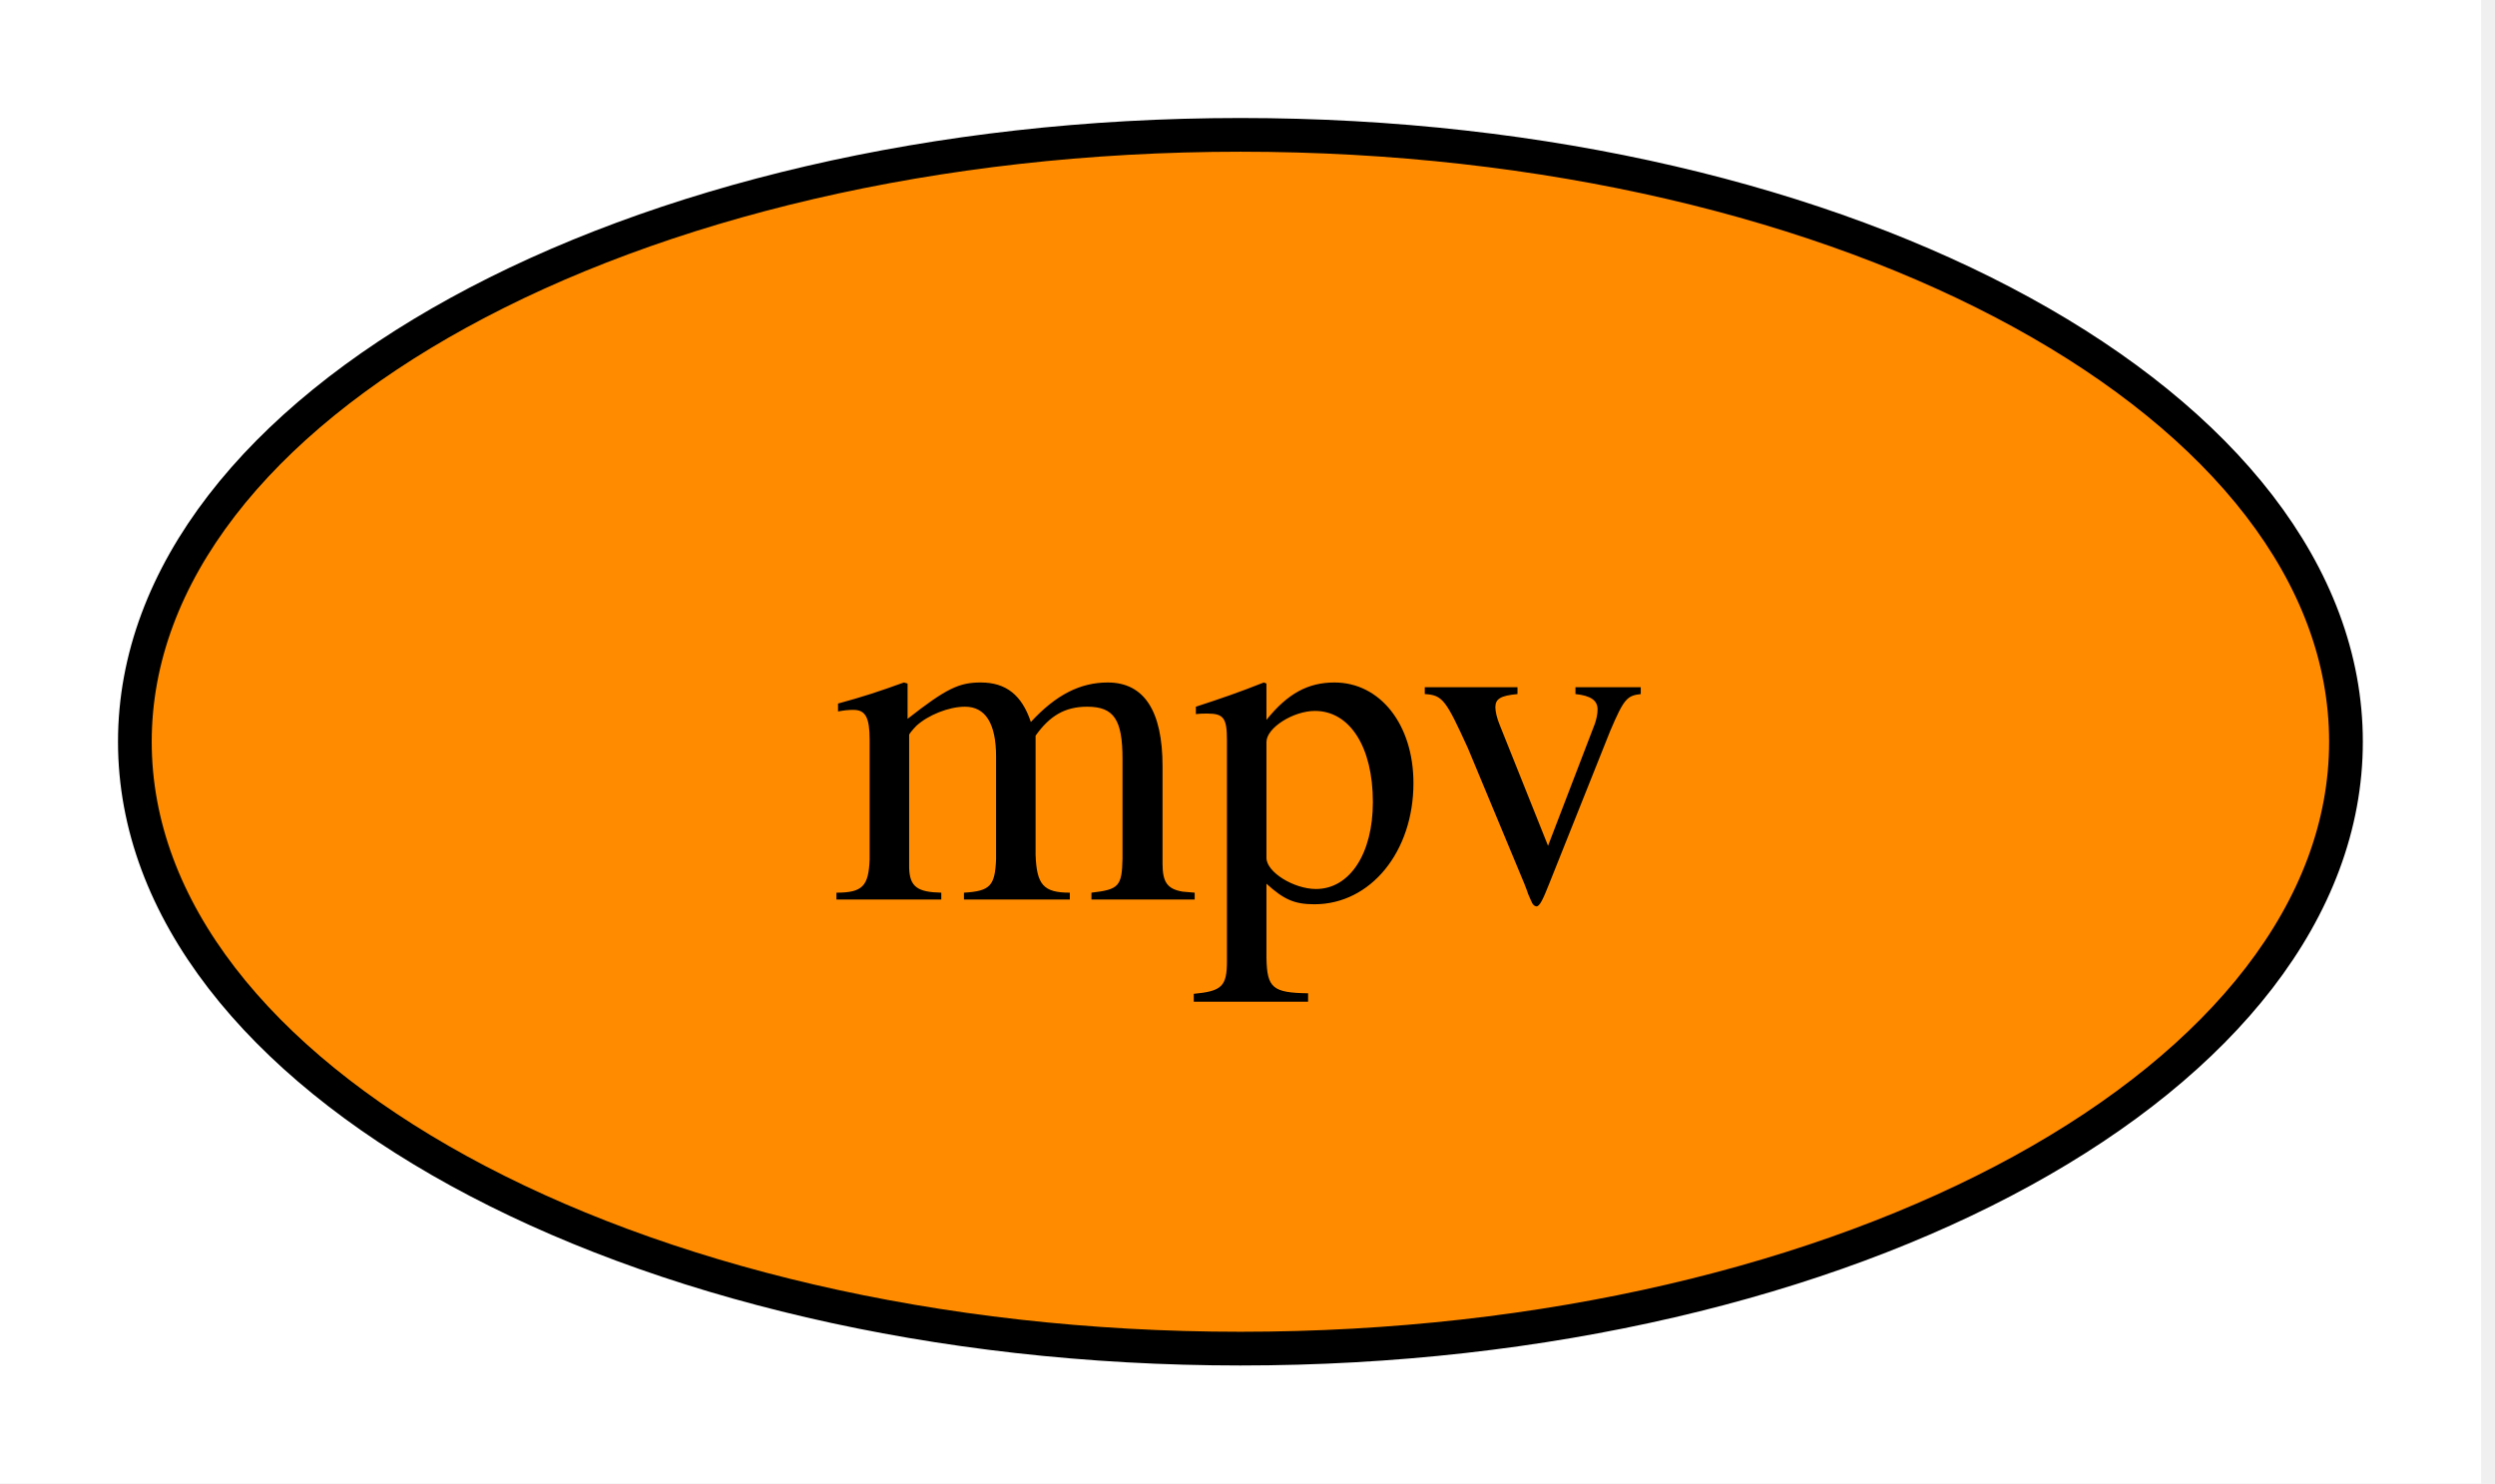
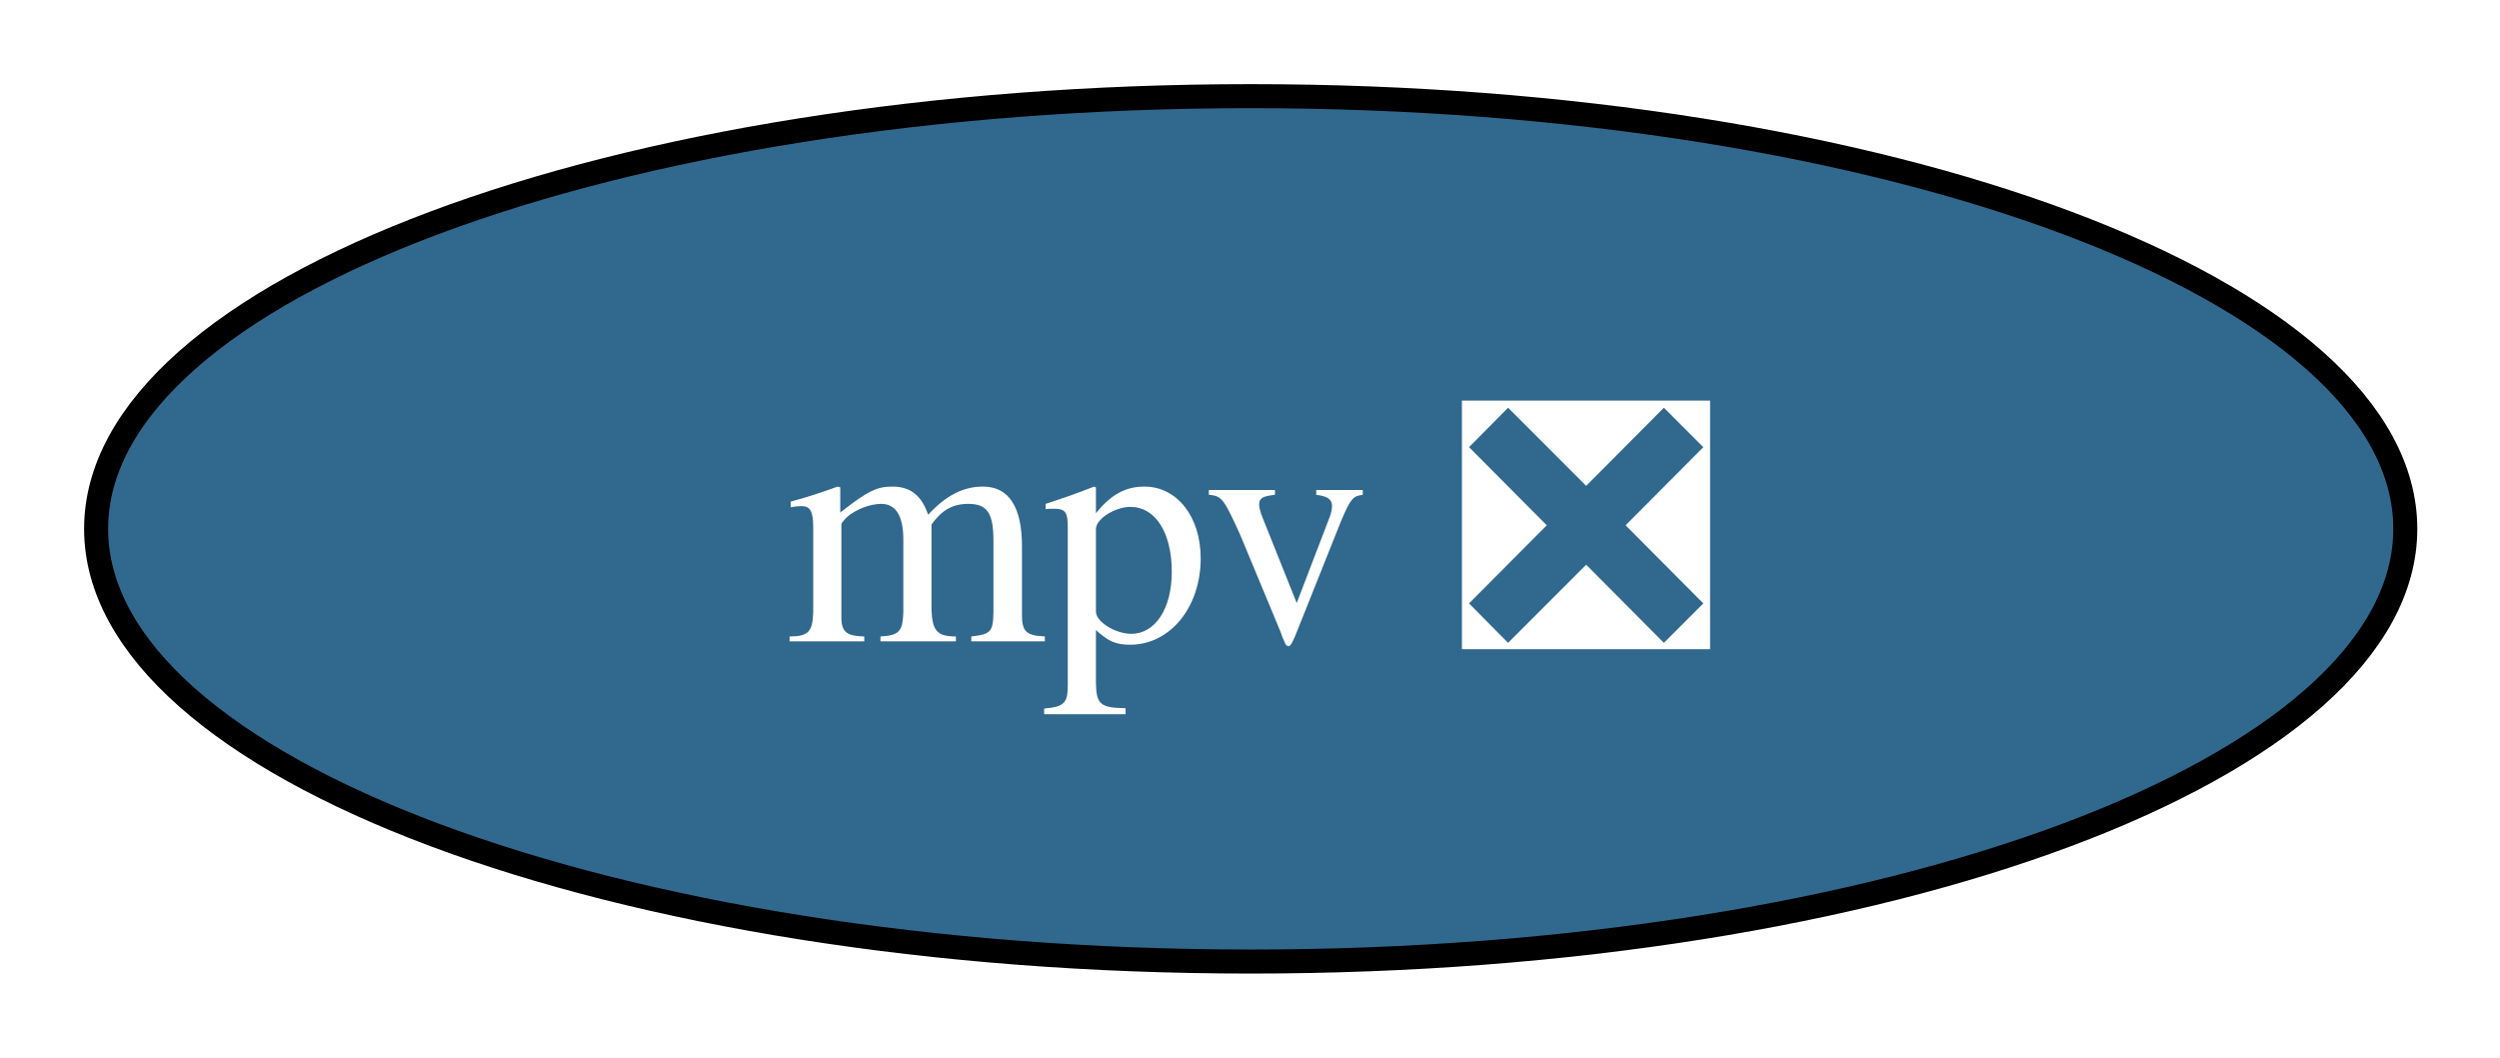
- <svg xmlns="http://www.w3.org/2000/svg" xmlns:xlink="http://www.w3.org/1999/xlink" width="74pt" height="44pt" viewBox="0.00 0.00 74.00 44.00">
+ <svg xmlns="http://www.w3.org/2000/svg" xmlns:xlink="http://www.w3.org/1999/xlink" width="104pt" height="44pt" viewBox="0.00 0.00 104.00 44.00">
  <g id="graph0" class="graph" transform="scale(1 1) rotate(0) translate(4 40)">
-     <polygon fill="white" stroke="none" points="-4,4 -4,-40 69.59,-40 69.59,4 -4,4" />
+     <polygon fill="white" stroke="none" points="-4,4 -4,-40 100.1,-40 100.1,4 -4,4" />
    <g id="node1" class="node">
      <g id="a_node1">
-         <a xlink:href="https://github.com/conda-forge/mpv-feedstock" xlink:title="mpv">
-           <ellipse fill="#ff8c00" stroke="black" cx="32.79" cy="-18" rx="32.79" ry="18" />
-           <text xml:space="preserve" text-anchor="middle" x="32.79" y="-13.32" font-family="Times,serif" font-size="14.00">mpv</text>
+         <a xlink:href="https://github.com/conda-forge/mpv-feedstock/pull/19" xlink:title="mpv ❎">
+           <ellipse fill="#31688e" stroke="black" cx="48.05" cy="-18" rx="48.05" ry="18" />
+           <text xml:space="preserve" text-anchor="middle" x="48.05" y="-13.32" font-family="Times,serif" font-size="14.00" fill="white">mpv ❎</text>
        </a>
      </g>
    </g>
  </g>
</svg>
